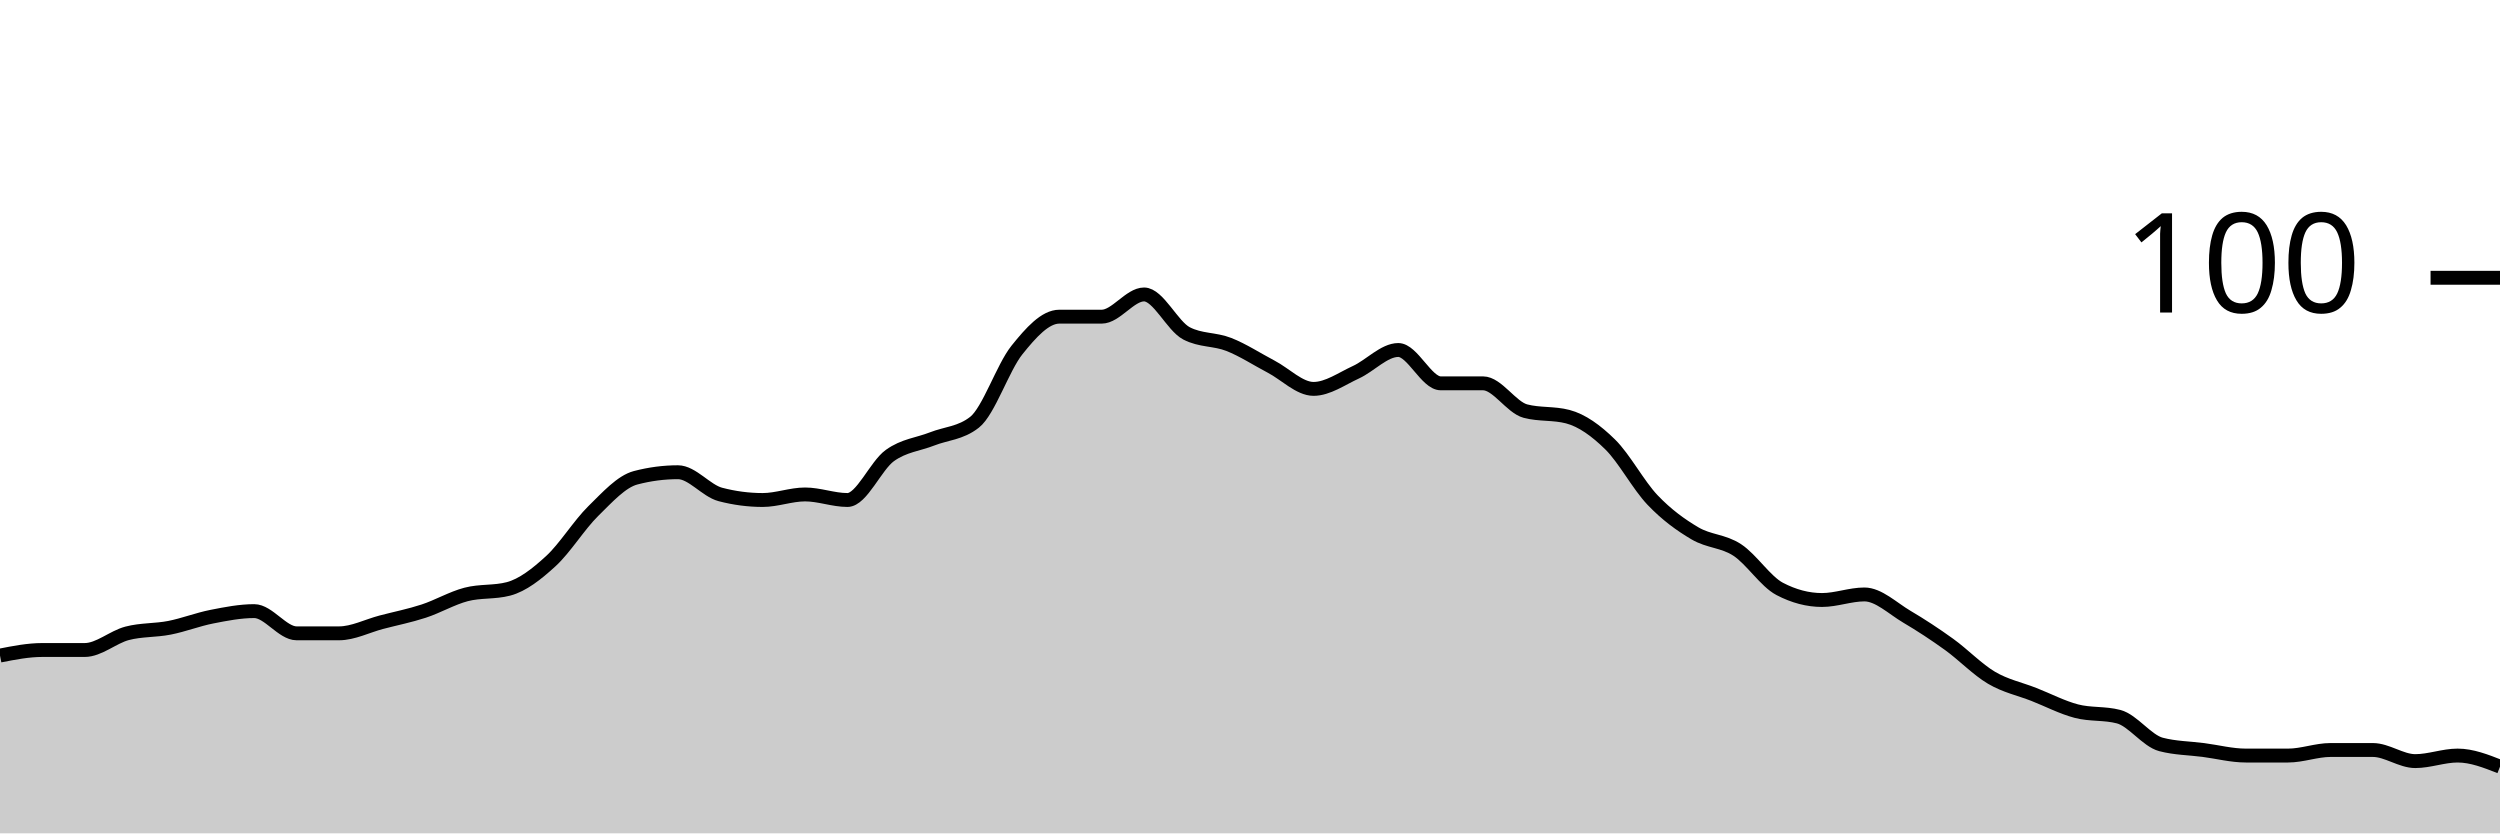
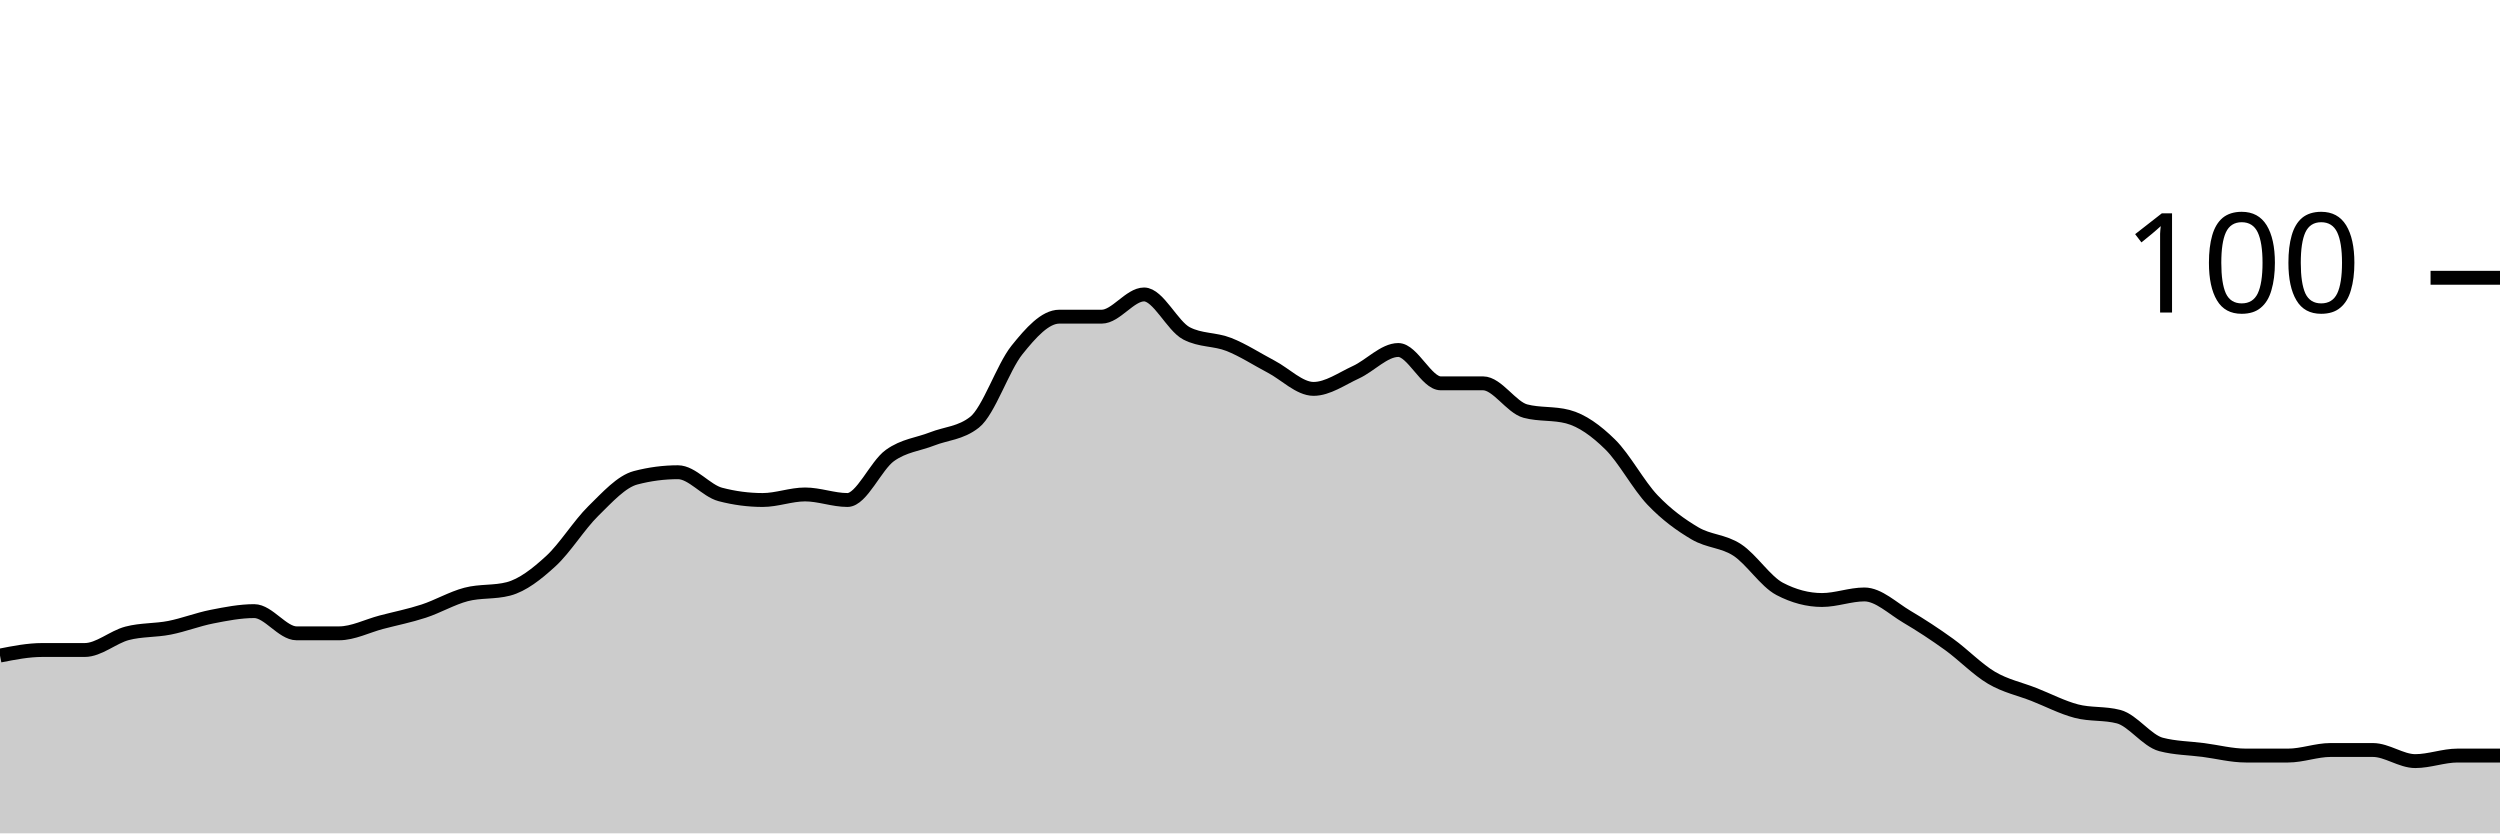
<svg xmlns="http://www.w3.org/2000/svg" viewBox="0 0 180 60">
  <g transform="translate(0,20)">
-     <path class="area" fill="rgba(0, 0, 0, 0.2)" d="M0,27.2C1.017,27,2.034,26.8,3.051,26.8C4.068,26.8,5.085,26.8,6.102,26.8C7.119,26.8,8.136,25.867,9.153,25.6C10.169,25.333,11.186,25.4,12.203,25.2C13.22,25,14.237,24.6,15.254,24.4C16.271,24.2,17.288,24,18.305,24C19.322,24,20.339,25.6,21.356,25.6C22.373,25.6,23.39,25.6,24.407,25.6C25.424,25.6,26.441,25.067,27.458,24.8C28.475,24.533,29.492,24.333,30.508,24C31.525,23.667,32.542,23.067,33.559,22.8C34.576,22.533,35.593,22.667,36.61,22.4C37.627,22.133,38.644,21.333,39.661,20.4C40.678,19.467,41.695,17.8,42.712,16.8C43.729,15.8,44.746,14.667,45.763,14.4C46.78,14.133,47.797,14,48.814,14C49.831,14,50.847,15.333,51.864,15.6C52.881,15.867,53.898,16,54.915,16C55.932,16,56.949,15.6,57.966,15.6C58.983,15.6,60,16,61.017,16C62.034,16,63.051,13.533,64.068,12.8C65.085,12.067,66.102,12,67.119,11.6C68.136,11.2,69.153,11.2,70.169,10.4C71.186,9.6,72.203,6.467,73.22,5.2C74.237,3.933,75.254,2.8,76.271,2.8C77.288,2.8,78.305,2.8,79.322,2.8C80.339,2.8,81.356,1.2,82.373,1.2C83.39,1.2,84.407,3.467,85.424,4C86.441,4.533,87.458,4.4,88.475,4.8C89.492,5.2,90.508,5.867,91.525,6.4C92.542,6.933,93.559,8,94.576,8C95.593,8,96.61,7.267,97.627,6.8C98.644,6.333,99.661,5.2,100.678,5.2C101.695,5.2,102.712,7.6,103.729,7.6C104.746,7.6,105.763,7.6,106.78,7.6C107.797,7.6,108.814,9.333,109.831,9.6C110.847,9.867,111.864,9.733,112.881,10C113.898,10.267,114.915,11,115.932,12C116.949,13,117.966,14.933,118.983,16C120,17.067,121.017,17.8,122.034,18.4C123.051,19,124.068,18.933,125.085,19.6C126.102,20.267,127.119,21.867,128.136,22.4C129.153,22.933,130.169,23.2,131.186,23.2C132.203,23.2,133.22,22.8,134.237,22.8C135.254,22.8,136.271,23.8,137.288,24.4C138.305,25,139.322,25.667,140.339,26.4C141.356,27.133,142.373,28.2,143.39,28.8C144.407,29.4,145.424,29.6,146.441,30C147.458,30.4,148.475,30.933,149.492,31.2C150.508,31.467,151.525,31.333,152.542,31.6C153.559,31.867,154.576,33.333,155.593,33.6C156.61,33.867,157.627,33.867,158.644,34C159.661,34.133,160.678,34.4,161.695,34.4C162.712,34.4,163.729,34.4,164.746,34.4C165.763,34.4,166.78,34,167.797,34C168.814,34,169.831,34,170.847,34C171.864,34,172.881,34.8,173.898,34.8C174.915,34.8,175.932,34.4,176.949,34.4C177.966,34.4,178.983,34.8,180,35.2L180,40C178.983,40,177.966,40,176.949,40C175.932,40,174.915,40,173.898,40C172.881,40,171.864,40,170.847,40C169.831,40,168.814,40,167.797,40C166.78,40,165.763,40,164.746,40C163.729,40,162.712,40,161.695,40C160.678,40,159.661,40,158.644,40C157.627,40,156.61,40,155.593,40C154.576,40,153.559,40,152.542,40C151.525,40,150.508,40,149.492,40C148.475,40,147.458,40,146.441,40C145.424,40,144.407,40,143.39,40C142.373,40,141.356,40,140.339,40C139.322,40,138.305,40,137.288,40C136.271,40,135.254,40,134.237,40C133.22,40,132.203,40,131.186,40C130.169,40,129.153,40,128.136,40C127.119,40,126.102,40,125.085,40C124.068,40,123.051,40,122.034,40C121.017,40,120,40,118.983,40C117.966,40,116.949,40,115.932,40C114.915,40,113.898,40,112.881,40C111.864,40,110.847,40,109.831,40C108.814,40,107.797,40,106.78,40C105.763,40,104.746,40,103.729,40C102.712,40,101.695,40,100.678,40C99.661,40,98.644,40,97.627,40C96.61,40,95.593,40,94.576,40C93.559,40,92.542,40,91.525,40C90.508,40,89.492,40,88.475,40C87.458,40,86.441,40,85.424,40C84.407,40,83.39,40,82.373,40C81.356,40,80.339,40,79.322,40C78.305,40,77.288,40,76.271,40C75.254,40,74.237,40,73.22,40C72.203,40,71.186,40,70.169,40C69.153,40,68.136,40,67.119,40C66.102,40,65.085,40,64.068,40C63.051,40,62.034,40,61.017,40C60,40,58.983,40,57.966,40C56.949,40,55.932,40,54.915,40C53.898,40,52.881,40,51.864,40C50.847,40,49.831,40,48.814,40C47.797,40,46.78,40,45.763,40C44.746,40,43.729,40,42.712,40C41.695,40,40.678,40,39.661,40C38.644,40,37.627,40,36.61,40C35.593,40,34.576,40,33.559,40C32.542,40,31.525,40,30.508,40C29.492,40,28.475,40,27.458,40C26.441,40,25.424,40,24.407,40C23.39,40,22.373,40,21.356,40C20.339,40,19.322,40,18.305,40C17.288,40,16.271,40,15.254,40C14.237,40,13.22,40,12.203,40C11.186,40,10.169,40,9.153,40C8.136,40,7.119,40,6.102,40C5.085,40,4.068,40,3.051,40C2.034,40,1.017,40,0,40Z" />
-     <path class="line" stroke="black" fill="none" d="M0,27.2C1.017,27,2.034,26.8,3.051,26.8C4.068,26.8,5.085,26.8,6.102,26.8C7.119,26.8,8.136,25.867,9.153,25.6C10.169,25.333,11.186,25.4,12.203,25.2C13.22,25,14.237,24.6,15.254,24.4C16.271,24.2,17.288,24,18.305,24C19.322,24,20.339,25.6,21.356,25.6C22.373,25.6,23.39,25.6,24.407,25.6C25.424,25.6,26.441,25.067,27.458,24.8C28.475,24.533,29.492,24.333,30.508,24C31.525,23.667,32.542,23.067,33.559,22.8C34.576,22.533,35.593,22.667,36.61,22.4C37.627,22.133,38.644,21.333,39.661,20.4C40.678,19.467,41.695,17.8,42.712,16.8C43.729,15.8,44.746,14.667,45.763,14.4C46.78,14.133,47.797,14,48.814,14C49.831,14,50.847,15.333,51.864,15.6C52.881,15.867,53.898,16,54.915,16C55.932,16,56.949,15.6,57.966,15.6C58.983,15.6,60,16,61.017,16C62.034,16,63.051,13.533,64.068,12.8C65.085,12.067,66.102,12,67.119,11.6C68.136,11.2,69.153,11.2,70.169,10.4C71.186,9.6,72.203,6.467,73.22,5.2C74.237,3.933,75.254,2.8,76.271,2.8C77.288,2.8,78.305,2.8,79.322,2.8C80.339,2.8,81.356,1.2,82.373,1.2C83.39,1.2,84.407,3.467,85.424,4C86.441,4.533,87.458,4.4,88.475,4.8C89.492,5.2,90.508,5.867,91.525,6.4C92.542,6.933,93.559,8,94.576,8C95.593,8,96.61,7.267,97.627,6.8C98.644,6.333,99.661,5.2,100.678,5.2C101.695,5.2,102.712,7.6,103.729,7.6C104.746,7.6,105.763,7.6,106.78,7.6C107.797,7.6,108.814,9.333,109.831,9.6C110.847,9.867,111.864,9.733,112.881,10C113.898,10.267,114.915,11,115.932,12C116.949,13,117.966,14.933,118.983,16C120,17.067,121.017,17.8,122.034,18.4C123.051,19,124.068,18.933,125.085,19.6C126.102,20.267,127.119,21.867,128.136,22.4C129.153,22.933,130.169,23.2,131.186,23.2C132.203,23.2,133.22,22.8,134.237,22.8C135.254,22.8,136.271,23.8,137.288,24.4C138.305,25,139.322,25.667,140.339,26.4C141.356,27.133,142.373,28.2,143.39,28.8C144.407,29.4,145.424,29.6,146.441,30C147.458,30.4,148.475,30.933,149.492,31.2C150.508,31.467,151.525,31.333,152.542,31.6C153.559,31.867,154.576,33.333,155.593,33.6C156.61,33.867,157.627,33.867,158.644,34C159.661,34.133,160.678,34.4,161.695,34.4C162.712,34.4,163.729,34.4,164.746,34.4C165.763,34.4,166.78,34,167.797,34C168.814,34,169.831,34,170.847,34C171.864,34,172.881,34.8,173.898,34.8C174.915,34.8,175.932,34.4,176.949,34.4C177.966,34.4,178.983,34.8,180,35.2" />
+     <path class="area" fill="rgba(0, 0, 0, 0.2)" d="M0,27.2C1.017,27,2.034,26.8,3.051,26.8C4.068,26.8,5.085,26.8,6.102,26.8C7.119,26.8,8.136,25.867,9.153,25.6C10.169,25.333,11.186,25.4,12.203,25.2C13.22,25,14.237,24.6,15.254,24.4C16.271,24.2,17.288,24,18.305,24C19.322,24,20.339,25.6,21.356,25.6C22.373,25.6,23.39,25.6,24.407,25.6C25.424,25.6,26.441,25.067,27.458,24.8C28.475,24.533,29.492,24.333,30.508,24C31.525,23.667,32.542,23.067,33.559,22.8C34.576,22.533,35.593,22.667,36.61,22.4C37.627,22.133,38.644,21.333,39.661,20.4C40.678,19.467,41.695,17.8,42.712,16.8C43.729,15.8,44.746,14.667,45.763,14.4C46.78,14.133,47.797,14,48.814,14C49.831,14,50.847,15.333,51.864,15.6C52.881,15.867,53.898,16,54.915,16C55.932,16,56.949,15.6,57.966,15.6C58.983,15.6,60,16,61.017,16C62.034,16,63.051,13.533,64.068,12.8C65.085,12.067,66.102,12,67.119,11.6C68.136,11.2,69.153,11.2,70.169,10.4C71.186,9.6,72.203,6.467,73.22,5.2C74.237,3.933,75.254,2.8,76.271,2.8C77.288,2.8,78.305,2.8,79.322,2.8C80.339,2.8,81.356,1.2,82.373,1.2C83.39,1.2,84.407,3.467,85.424,4C86.441,4.533,87.458,4.4,88.475,4.8C89.492,5.2,90.508,5.867,91.525,6.4C92.542,6.933,93.559,8,94.576,8C95.593,8,96.61,7.267,97.627,6.8C98.644,6.333,99.661,5.2,100.678,5.2C101.695,5.2,102.712,7.6,103.729,7.6C104.746,7.6,105.763,7.6,106.78,7.6C107.797,7.6,108.814,9.333,109.831,9.6C110.847,9.867,111.864,9.733,112.881,10C113.898,10.267,114.915,11,115.932,12C116.949,13,117.966,14.933,118.983,16C120,17.067,121.017,17.8,122.034,18.4C123.051,19,124.068,18.933,125.085,19.6C126.102,20.267,127.119,21.867,128.136,22.4C129.153,22.933,130.169,23.2,131.186,23.2C132.203,23.2,133.22,22.8,134.237,22.8C135.254,22.8,136.271,23.8,137.288,24.4C138.305,25,139.322,25.667,140.339,26.4C141.356,27.133,142.373,28.2,143.39,28.8C144.407,29.4,145.424,29.6,146.441,30C147.458,30.4,148.475,30.933,149.492,31.2C150.508,31.467,151.525,31.333,152.542,31.6C153.559,31.867,154.576,33.333,155.593,33.6C156.61,33.867,157.627,33.867,158.644,34C159.661,34.133,160.678,34.4,161.695,34.4C162.712,34.4,163.729,34.4,164.746,34.4C165.763,34.4,166.78,34,167.797,34C168.814,34,169.831,34,170.847,34C171.864,34,172.881,34.8,173.898,34.8C174.915,34.8,175.932,34.4,176.949,34.4C177.966,34.4,178.983,34.4,180,34.4L180,40C178.983,40,177.966,40,176.949,40C175.932,40,174.915,40,173.898,40C172.881,40,171.864,40,170.847,40C169.831,40,168.814,40,167.797,40C166.78,40,165.763,40,164.746,40C163.729,40,162.712,40,161.695,40C160.678,40,159.661,40,158.644,40C157.627,40,156.61,40,155.593,40C154.576,40,153.559,40,152.542,40C151.525,40,150.508,40,149.492,40C148.475,40,147.458,40,146.441,40C145.424,40,144.407,40,143.39,40C142.373,40,141.356,40,140.339,40C139.322,40,138.305,40,137.288,40C136.271,40,135.254,40,134.237,40C133.22,40,132.203,40,131.186,40C130.169,40,129.153,40,128.136,40C127.119,40,126.102,40,125.085,40C124.068,40,123.051,40,122.034,40C121.017,40,120,40,118.983,40C117.966,40,116.949,40,115.932,40C114.915,40,113.898,40,112.881,40C111.864,40,110.847,40,109.831,40C108.814,40,107.797,40,106.78,40C105.763,40,104.746,40,103.729,40C102.712,40,101.695,40,100.678,40C99.661,40,98.644,40,97.627,40C96.61,40,95.593,40,94.576,40C93.559,40,92.542,40,91.525,40C90.508,40,89.492,40,88.475,40C87.458,40,86.441,40,85.424,40C84.407,40,83.39,40,82.373,40C81.356,40,80.339,40,79.322,40C78.305,40,77.288,40,76.271,40C75.254,40,74.237,40,73.22,40C72.203,40,71.186,40,70.169,40C69.153,40,68.136,40,67.119,40C66.102,40,65.085,40,64.068,40C63.051,40,62.034,40,61.017,40C60,40,58.983,40,57.966,40C56.949,40,55.932,40,54.915,40C53.898,40,52.881,40,51.864,40C50.847,40,49.831,40,48.814,40C47.797,40,46.78,40,45.763,40C44.746,40,43.729,40,42.712,40C41.695,40,40.678,40,39.661,40C38.644,40,37.627,40,36.61,40C35.593,40,34.576,40,33.559,40C32.542,40,31.525,40,30.508,40C29.492,40,28.475,40,27.458,40C26.441,40,25.424,40,24.407,40C23.39,40,22.373,40,21.356,40C20.339,40,19.322,40,18.305,40C17.288,40,16.271,40,15.254,40C14.237,40,13.22,40,12.203,40C11.186,40,10.169,40,9.153,40C8.136,40,7.119,40,6.102,40C5.085,40,4.068,40,3.051,40C2.034,40,1.017,40,0,40Z" />
+     <path class="line" stroke="black" fill="none" d="M0,27.2C1.017,27,2.034,26.8,3.051,26.8C4.068,26.8,5.085,26.8,6.102,26.8C7.119,26.8,8.136,25.867,9.153,25.6C10.169,25.333,11.186,25.4,12.203,25.2C13.22,25,14.237,24.6,15.254,24.4C16.271,24.2,17.288,24,18.305,24C19.322,24,20.339,25.6,21.356,25.6C22.373,25.6,23.39,25.6,24.407,25.6C25.424,25.6,26.441,25.067,27.458,24.8C28.475,24.533,29.492,24.333,30.508,24C31.525,23.667,32.542,23.067,33.559,22.8C34.576,22.533,35.593,22.667,36.61,22.4C37.627,22.133,38.644,21.333,39.661,20.4C40.678,19.467,41.695,17.8,42.712,16.8C43.729,15.8,44.746,14.667,45.763,14.4C46.78,14.133,47.797,14,48.814,14C49.831,14,50.847,15.333,51.864,15.6C52.881,15.867,53.898,16,54.915,16C55.932,16,56.949,15.6,57.966,15.6C58.983,15.6,60,16,61.017,16C62.034,16,63.051,13.533,64.068,12.8C65.085,12.067,66.102,12,67.119,11.6C68.136,11.2,69.153,11.2,70.169,10.4C71.186,9.6,72.203,6.467,73.22,5.2C74.237,3.933,75.254,2.8,76.271,2.8C77.288,2.8,78.305,2.8,79.322,2.8C80.339,2.8,81.356,1.2,82.373,1.2C83.39,1.2,84.407,3.467,85.424,4C86.441,4.533,87.458,4.4,88.475,4.8C89.492,5.2,90.508,5.867,91.525,6.4C92.542,6.933,93.559,8,94.576,8C95.593,8,96.61,7.267,97.627,6.8C98.644,6.333,99.661,5.2,100.678,5.2C101.695,5.2,102.712,7.6,103.729,7.6C104.746,7.6,105.763,7.6,106.78,7.6C107.797,7.6,108.814,9.333,109.831,9.6C110.847,9.867,111.864,9.733,112.881,10C113.898,10.267,114.915,11,115.932,12C116.949,13,117.966,14.933,118.983,16C120,17.067,121.017,17.8,122.034,18.4C123.051,19,124.068,18.933,125.085,19.6C126.102,20.267,127.119,21.867,128.136,22.4C129.153,22.933,130.169,23.2,131.186,23.2C132.203,23.2,133.22,22.8,134.237,22.8C135.254,22.8,136.271,23.8,137.288,24.4C138.305,25,139.322,25.667,140.339,26.4C141.356,27.133,142.373,28.2,143.39,28.8C144.407,29.4,145.424,29.6,146.441,30C147.458,30.4,148.475,30.933,149.492,31.2C150.508,31.467,151.525,31.333,152.542,31.6C153.559,31.867,154.576,33.333,155.593,33.6C156.61,33.867,157.627,33.867,158.644,34C159.661,34.133,160.678,34.4,161.695,34.4C162.712,34.4,163.729,34.4,164.746,34.4C165.763,34.4,166.78,34,167.797,34C168.814,34,169.831,34,170.847,34C171.864,34,172.881,34.8,173.898,34.8C174.915,34.8,175.932,34.4,176.949,34.4C177.966,34.4,178.983,34.4,180,34.4" />
    <path class="axis-ceiling" stroke-width="1" stroke="black" fill="none" d="M175,0L180,0" />
    <text class="axis-ceiling-label" font-family="sans-serif" text-anchor="end" font-size="10px" x="170" y="2.5">100</text>
  </g>
</svg>
